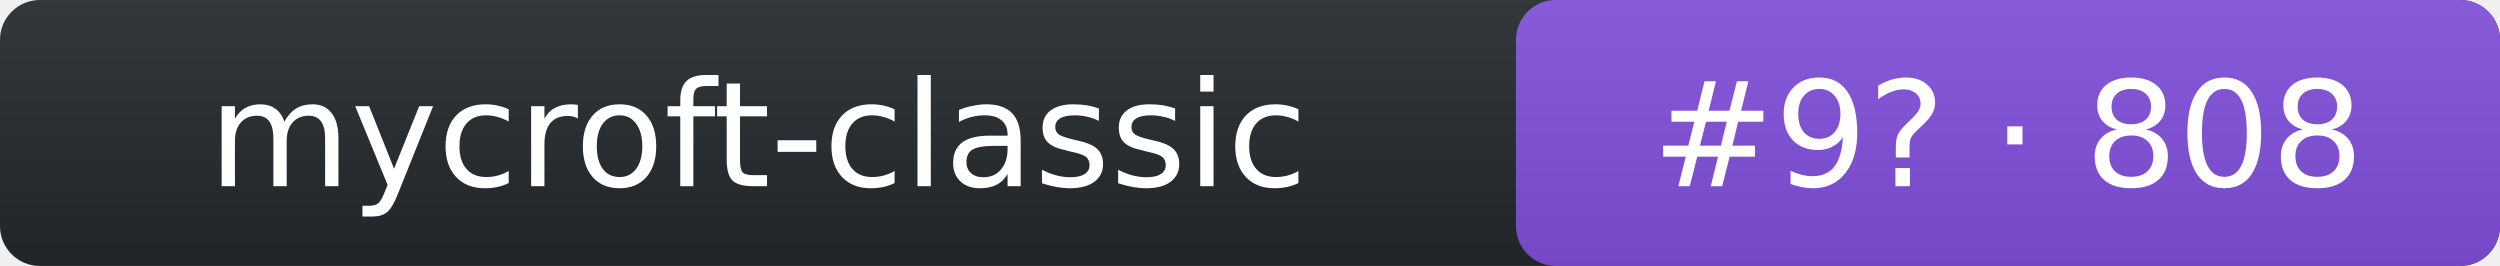
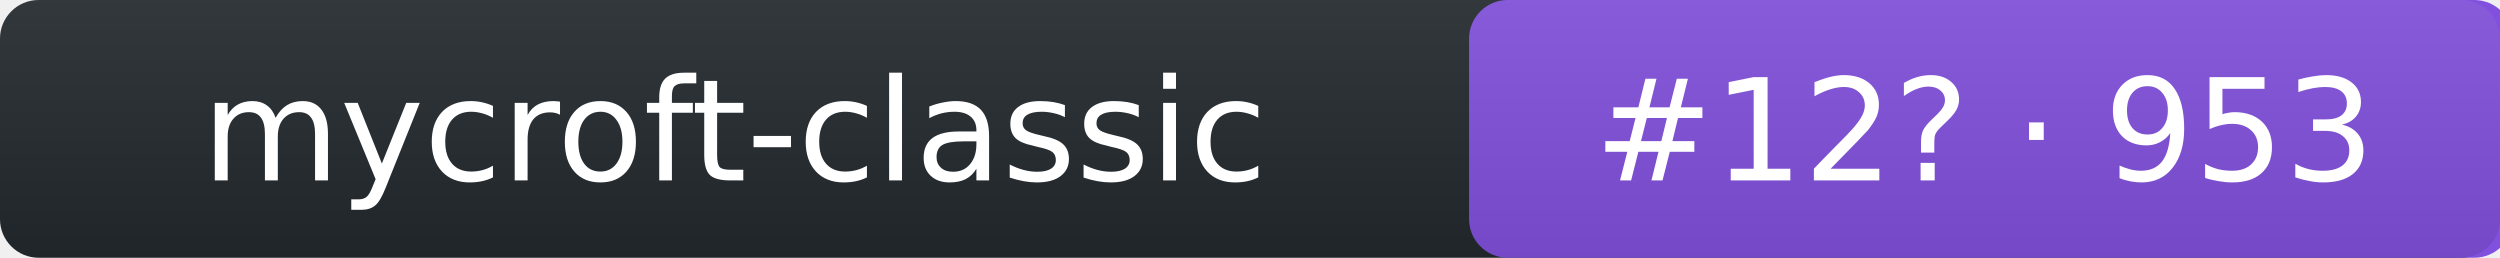
- <svg xmlns="http://www.w3.org/2000/svg" width="188" height="20" role="img" aria-label="mycroft-classic: rank 9 in intent arena, rating 808">
+ <svg xmlns="http://www.w3.org/2000/svg" width="194" height="20" role="img" aria-label="mycroft-classic: rank 12 in intent arena, rating 953">
  <linearGradient id="s" x2="0" y2="100%">
    <stop offset="0" stop-color="#bbb" stop-opacity=".1" />
    <stop offset="1" stop-opacity=".1" />
  </linearGradient>
-   <rect rx="3" width="188" height="20" fill="#24292f" />
-   <rect rx="3" x="114" width="74" height="20" fill="#8250df" />
-   <rect rx="3" width="188" height="20" fill="url(#s)" />
+   <rect rx="3" width="194" height="20" fill="#24292f" />
+   <rect rx="3" x="114" width="81" height="20" fill="#8250df" />
+   <rect rx="3" width="194" height="20" fill="url(#s)" />
  <g fill="#fff" text-anchor="middle" font-family="Verdana,DejaVu Sans,Geneva,sans-serif" font-size="11">
    <text x="57" y="14">mycroft-classic</text>
-     <text x="151" y="14">#9? · 808</text>
+     <text x="154" y="14">#12? · 953</text>
  </g>
</svg>
